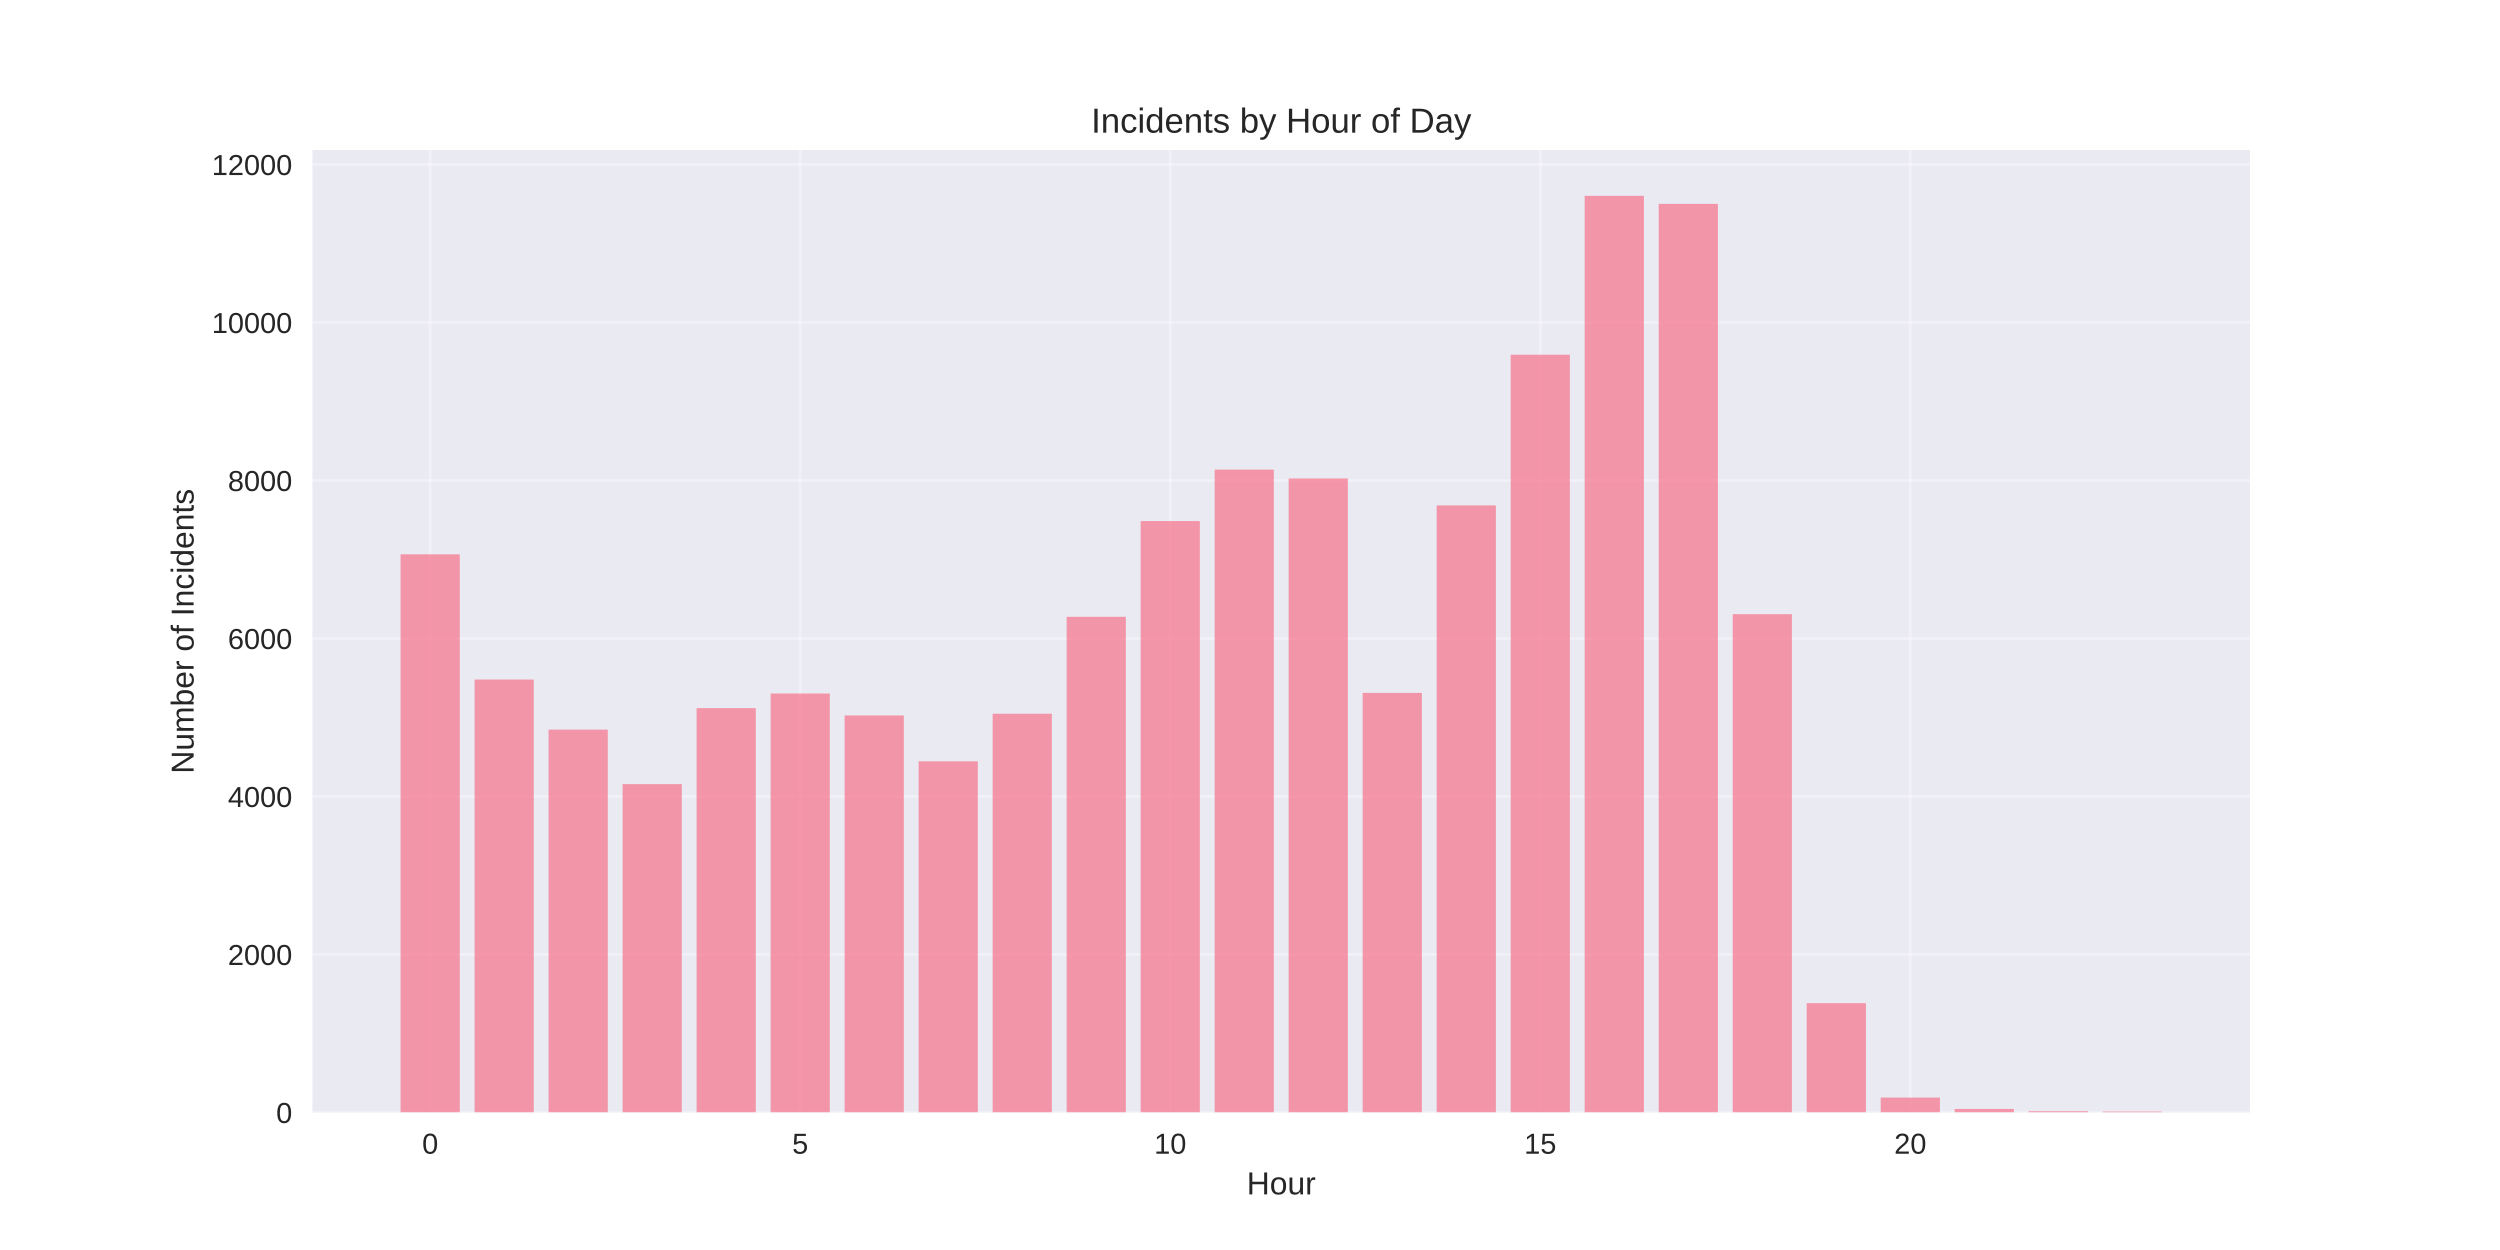
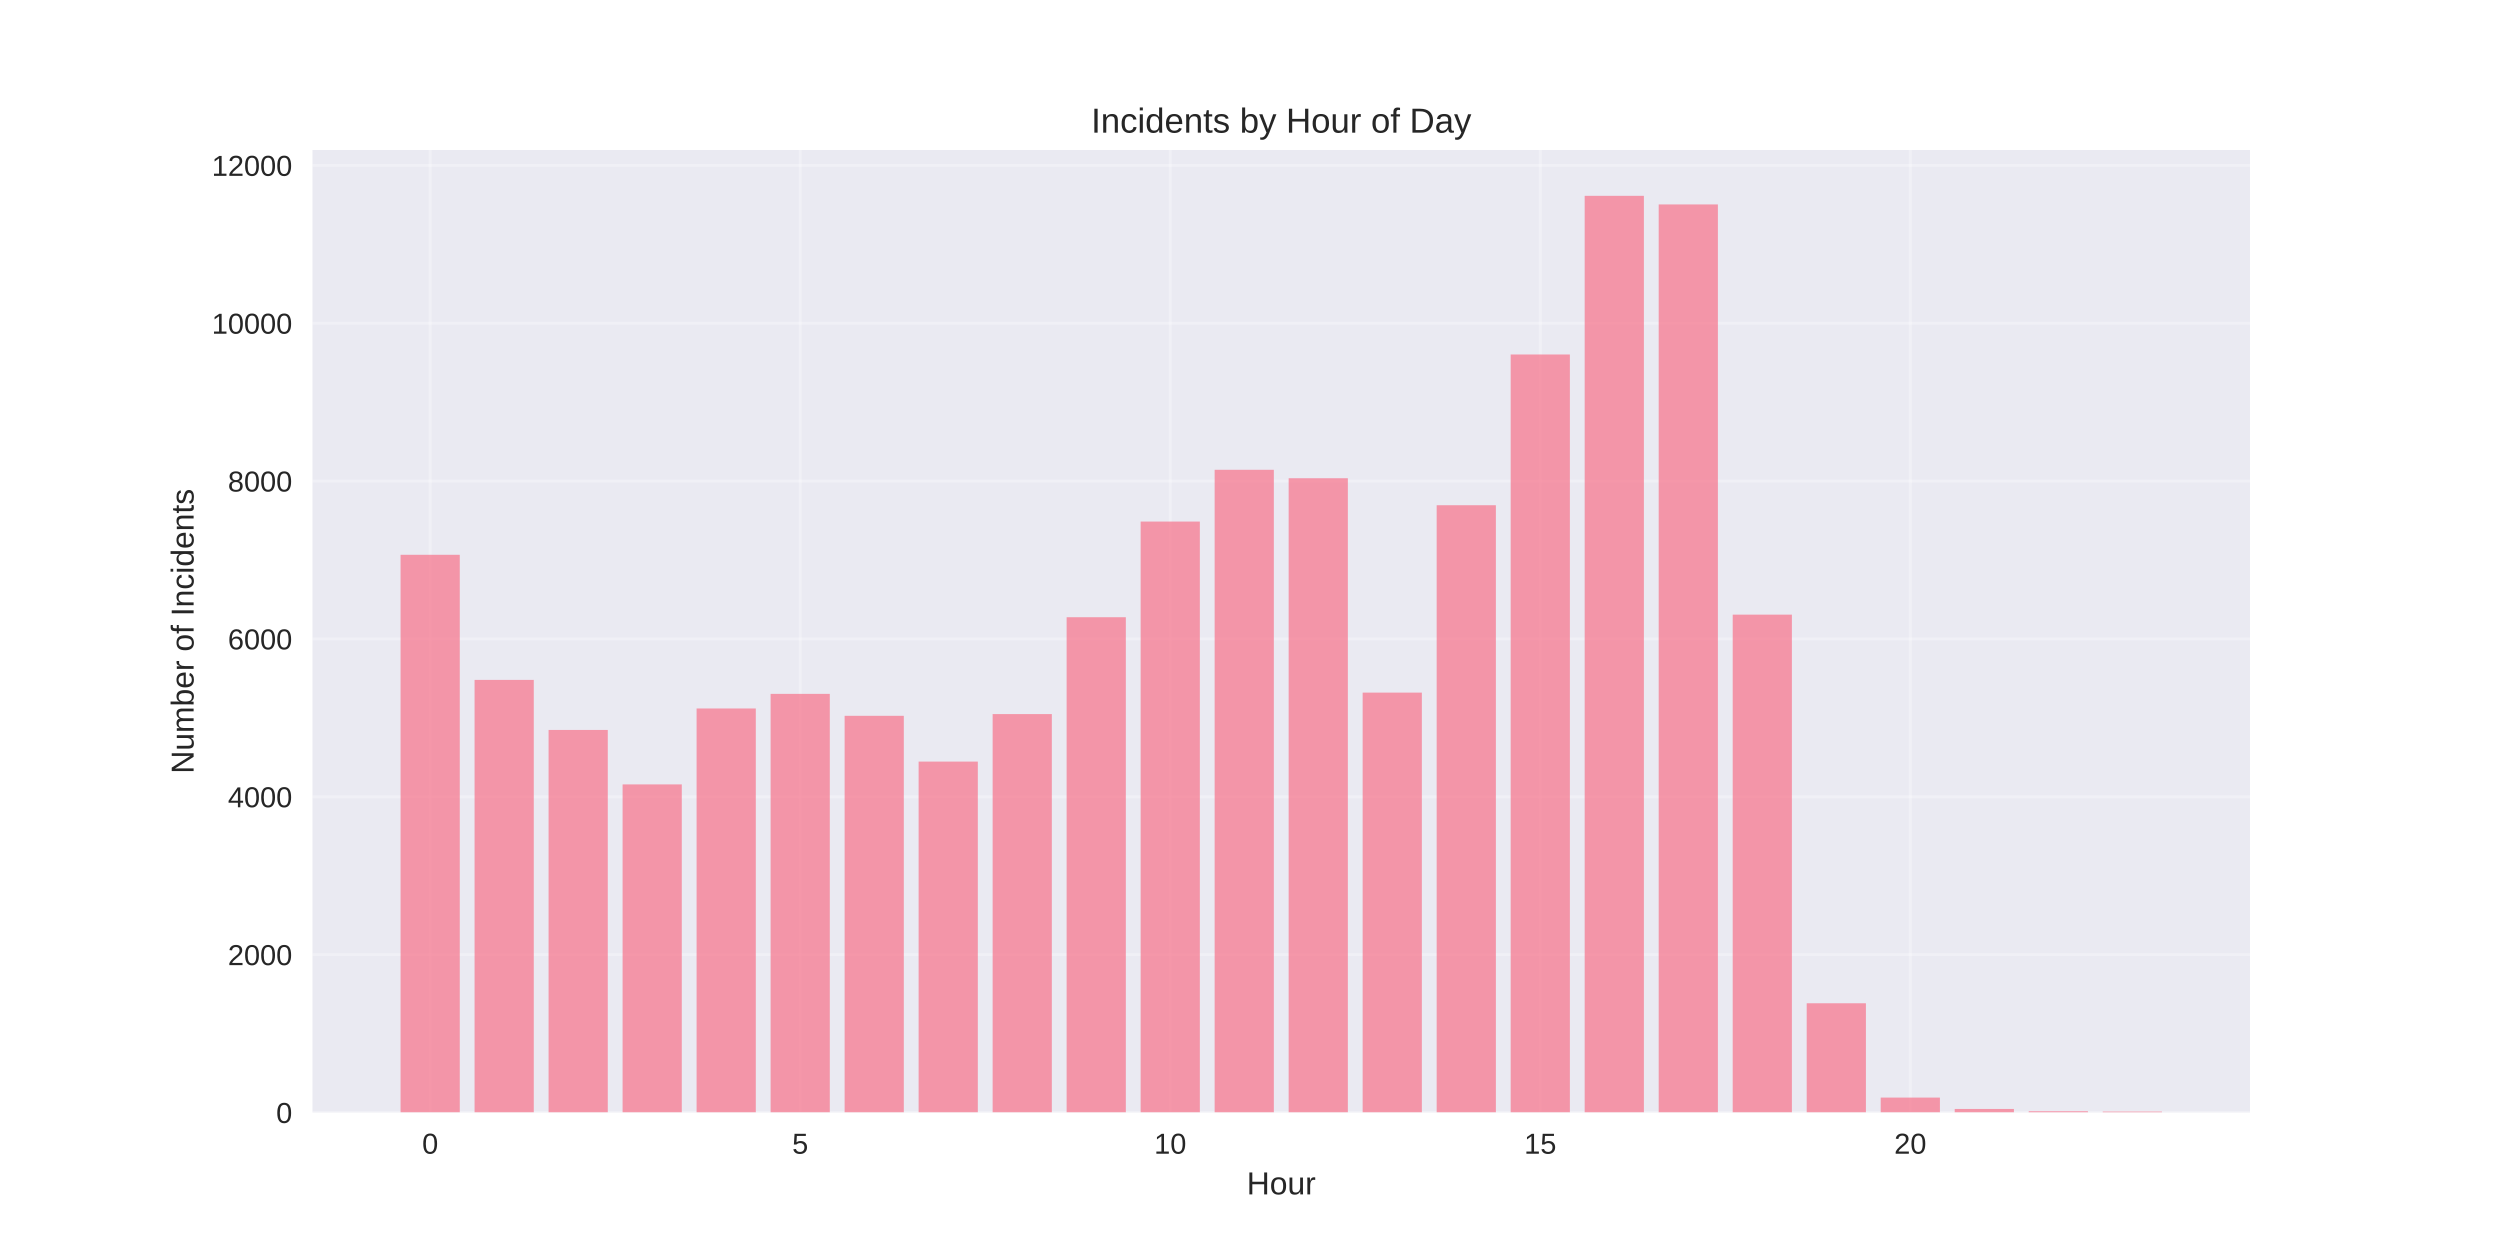
<svg xmlns="http://www.w3.org/2000/svg" width="864pt" height="432pt" viewBox="0 0 864 432" version="1.1">
  <defs>
    <style type="text/css">*{stroke-linejoin: round; stroke-linecap: butt}</style>
  </defs>
  <g id="figure_1">
    <g id="patch_1">
      <path d="M 0 432  L 864 432  L 864 0  L 0 0  z " style="fill: #ffffff" />
    </g>
    <g id="axes_1">
      <g id="patch_2">
        <path d="M 108 384.48  L 777.6 384.48  L 777.6 51.84  L 108 51.84  z " style="fill: #eaeaf2" />
      </g>
      <g id="matplotlib.axis_1">
        <g id="xtick_1">
          <g id="line2d_1">
-             <path d="M 148.667 384.48  L 148.667 51.84  " clip-path="url(#p3967079311)" style="fill: none; stroke: #ffffff; stroke-opacity: 0.3; stroke-linecap: round" />
+             <path d="M 148.667 384.48  L 148.667 51.84  " clip-path="url(#p08bb02b58a)" style="fill: none; stroke: #ffffff; stroke-opacity: 0.3; stroke-linecap: round" />
          </g>
          <g id="line2d_2" />
          <g id="text_1">
            <text style="fill: #262626; font: 10px 'Arial', 'Liberation Sans', 'DejaVu Sans', 'Bitstream Vera Sans', sans-serif; text-anchor: middle" x="148.667" y="398.727" transform="rotate(-0 148.6671 398.7269)">0</text>
          </g>
        </g>
        <g id="xtick_2">
          <g id="line2d_3">
-             <path d="M 276.551 384.48  L 276.551 51.84  " clip-path="url(#p3967079311)" style="fill: none; stroke: #ffffff; stroke-opacity: 0.3; stroke-linecap: round" />
+             <path d="M 276.551 384.48  L 276.551 51.84  " clip-path="url(#p08bb02b58a)" style="fill: none; stroke: #ffffff; stroke-opacity: 0.3; stroke-linecap: round" />
          </g>
          <g id="line2d_4" />
          <g id="text_2">
            <text style="fill: #262626; font: 10px 'Arial', 'Liberation Sans', 'DejaVu Sans', 'Bitstream Vera Sans', sans-serif; text-anchor: middle" x="276.551" y="398.727" transform="rotate(-0 276.551 398.7269)">5</text>
          </g>
        </g>
        <g id="xtick_3">
          <g id="line2d_5">
-             <path d="M 404.435 384.48  L 404.435 51.84  " clip-path="url(#p3967079311)" style="fill: none; stroke: #ffffff; stroke-opacity: 0.3; stroke-linecap: round" />
+             <path d="M 404.435 384.48  L 404.435 51.84  " clip-path="url(#p08bb02b58a)" style="fill: none; stroke: #ffffff; stroke-opacity: 0.3; stroke-linecap: round" />
          </g>
          <g id="line2d_6" />
          <g id="text_3">
            <text style="fill: #262626; font: 10px 'Arial', 'Liberation Sans', 'DejaVu Sans', 'Bitstream Vera Sans', sans-serif; text-anchor: middle" x="404.435" y="398.727" transform="rotate(-0 404.4348 398.7269)">10</text>
          </g>
        </g>
        <g id="xtick_4">
          <g id="line2d_7">
-             <path d="M 532.319 384.48  L 532.319 51.84  " clip-path="url(#p3967079311)" style="fill: none; stroke: #ffffff; stroke-opacity: 0.3; stroke-linecap: round" />
+             <path d="M 532.319 384.48  L 532.319 51.84  " clip-path="url(#p08bb02b58a)" style="fill: none; stroke: #ffffff; stroke-opacity: 0.3; stroke-linecap: round" />
          </g>
          <g id="line2d_8" />
          <g id="text_4">
            <text style="fill: #262626; font: 10px 'Arial', 'Liberation Sans', 'DejaVu Sans', 'Bitstream Vera Sans', sans-serif; text-anchor: middle" x="532.319" y="398.727" transform="rotate(-0 532.3187 398.7269)">15</text>
          </g>
        </g>
        <g id="xtick_5">
          <g id="line2d_9">
-             <path d="M 660.203 384.48  L 660.203 51.84  " clip-path="url(#p3967079311)" style="fill: none; stroke: #ffffff; stroke-opacity: 0.3; stroke-linecap: round" />
+             <path d="M 660.203 384.48  L 660.203 51.84  " clip-path="url(#p08bb02b58a)" style="fill: none; stroke: #ffffff; stroke-opacity: 0.3; stroke-linecap: round" />
          </g>
          <g id="line2d_10" />
          <g id="text_5">
            <text style="fill: #262626; font: 10px 'Arial', 'Liberation Sans', 'DejaVu Sans', 'Bitstream Vera Sans', sans-serif; text-anchor: middle" x="660.203" y="398.727" transform="rotate(-0 660.2026 398.7269)">20</text>
          </g>
        </g>
        <g id="text_6">
          <text style="fill: #262626; font: 11px 'Arial', 'Liberation Sans', 'DejaVu Sans', 'Bitstream Vera Sans', sans-serif; text-anchor: middle" x="442.8" y="412.773" transform="rotate(-0 442.8 412.7734)">Hour</text>
        </g>
      </g>
      <g id="matplotlib.axis_2">
        <g id="ytick_1">
          <g id="line2d_11">
-             <path d="M 108 384.48  L 777.6 384.48  " clip-path="url(#p3967079311)" style="fill: none; stroke: #ffffff; stroke-opacity: 0.3; stroke-linecap: round" />
+             <path d="M 108 384.48  L 777.6 384.48  " clip-path="url(#p08bb02b58a)" style="fill: none; stroke: #ffffff; stroke-opacity: 0.3; stroke-linecap: round" />
          </g>
          <g id="line2d_12" />
          <g id="text_7">
            <text style="fill: #262626; font: 10px 'Arial', 'Liberation Sans', 'DejaVu Sans', 'Bitstream Vera Sans', sans-serif; text-anchor: end" x="101" y="388.103" transform="rotate(-0 101 388.1034)">0</text>
          </g>
        </g>
        <g id="ytick_2">
          <g id="line2d_13">
-             <path d="M 108 329.878  L 777.6 329.878  " clip-path="url(#p3967079311)" style="fill: none; stroke: #ffffff; stroke-opacity: 0.3; stroke-linecap: round" />
+             <path d="M 108 329.925  L 777.6 329.925  " clip-path="url(#p08bb02b58a)" style="fill: none; stroke: #ffffff; stroke-opacity: 0.3; stroke-linecap: round" />
          </g>
          <g id="line2d_14" />
          <g id="text_8">
-             <text style="fill: #262626; font: 10px 'Arial', 'Liberation Sans', 'DejaVu Sans', 'Bitstream Vera Sans', sans-serif; text-anchor: end" x="101" y="333.502" transform="rotate(-0 101 333.5016)">2000</text>
+             <text style="fill: #262626; font: 10px 'Arial', 'Liberation Sans', 'DejaVu Sans', 'Bitstream Vera Sans', sans-serif; text-anchor: end" x="101" y="333.549" transform="rotate(-0 101 333.5486)">2000</text>
          </g>
        </g>
        <g id="ytick_3">
          <g id="line2d_15">
-             <path d="M 108 275.276  L 777.6 275.276  " clip-path="url(#p3967079311)" style="fill: none; stroke: #ffffff; stroke-opacity: 0.3; stroke-linecap: round" />
+             <path d="M 108 275.37  L 777.6 275.37  " clip-path="url(#p08bb02b58a)" style="fill: none; stroke: #ffffff; stroke-opacity: 0.3; stroke-linecap: round" />
          </g>
          <g id="line2d_16" />
          <g id="text_9">
-             <text style="fill: #262626; font: 10px 'Arial', 'Liberation Sans', 'DejaVu Sans', 'Bitstream Vera Sans', sans-serif; text-anchor: end" x="101" y="278.9" transform="rotate(-0 101 278.8997)">4000</text>
+             <text style="fill: #262626; font: 10px 'Arial', 'Liberation Sans', 'DejaVu Sans', 'Bitstream Vera Sans', sans-serif; text-anchor: end" x="101" y="278.994" transform="rotate(-0 101 278.9937)">4000</text>
          </g>
        </g>
        <g id="ytick_4">
          <g id="line2d_17">
-             <path d="M 108 220.674  L 777.6 220.674  " clip-path="url(#p3967079311)" style="fill: none; stroke: #ffffff; stroke-opacity: 0.3; stroke-linecap: round" />
+             <path d="M 108 220.815  L 777.6 220.815  " clip-path="url(#p08bb02b58a)" style="fill: none; stroke: #ffffff; stroke-opacity: 0.3; stroke-linecap: round" />
          </g>
          <g id="line2d_18" />
          <g id="text_10">
-             <text style="fill: #262626; font: 10px 'Arial', 'Liberation Sans', 'DejaVu Sans', 'Bitstream Vera Sans', sans-serif; text-anchor: end" x="101" y="224.298" transform="rotate(-0 101 224.2979)">6000</text>
+             <text style="fill: #262626; font: 10px 'Arial', 'Liberation Sans', 'DejaVu Sans', 'Bitstream Vera Sans', sans-serif; text-anchor: end" x="101" y="224.439" transform="rotate(-0 101 224.4389)">6000</text>
          </g>
        </g>
        <g id="ytick_5">
          <g id="line2d_19">
-             <path d="M 108 166.073  L 777.6 166.073  " clip-path="url(#p3967079311)" style="fill: none; stroke: #ffffff; stroke-opacity: 0.3; stroke-linecap: round" />
+             <path d="M 108 166.261  L 777.6 166.261  " clip-path="url(#p08bb02b58a)" style="fill: none; stroke: #ffffff; stroke-opacity: 0.3; stroke-linecap: round" />
          </g>
          <g id="line2d_20" />
          <g id="text_11">
-             <text style="fill: #262626; font: 10px 'Arial', 'Liberation Sans', 'DejaVu Sans', 'Bitstream Vera Sans', sans-serif; text-anchor: end" x="101" y="169.696" transform="rotate(-0 101 169.696)">8000</text>
+             <text style="fill: #262626; font: 10px 'Arial', 'Liberation Sans', 'DejaVu Sans', 'Bitstream Vera Sans', sans-serif; text-anchor: end" x="101" y="169.884" transform="rotate(-0 101 169.884)">8000</text>
          </g>
        </g>
        <g id="ytick_6">
          <g id="line2d_21">
-             <path d="M 108 111.471  L 777.6 111.471  " clip-path="url(#p3967079311)" style="fill: none; stroke: #ffffff; stroke-opacity: 0.3; stroke-linecap: round" />
+             <path d="M 108 111.706  L 777.6 111.706  " clip-path="url(#p08bb02b58a)" style="fill: none; stroke: #ffffff; stroke-opacity: 0.3; stroke-linecap: round" />
          </g>
          <g id="line2d_22" />
          <g id="text_12">
-             <text style="fill: #262626; font: 10px 'Arial', 'Liberation Sans', 'DejaVu Sans', 'Bitstream Vera Sans', sans-serif; text-anchor: end" x="101" y="115.094" transform="rotate(-0 101 115.0941)">10000</text>
+             <text style="fill: #262626; font: 10px 'Arial', 'Liberation Sans', 'DejaVu Sans', 'Bitstream Vera Sans', sans-serif; text-anchor: end" x="101" y="115.329" transform="rotate(-0 101 115.3292)">10000</text>
          </g>
        </g>
        <g id="ytick_7">
          <g id="line2d_23">
-             <path d="M 108 56.869  L 777.6 56.869  " clip-path="url(#p3967079311)" style="fill: none; stroke: #ffffff; stroke-opacity: 0.3; stroke-linecap: round" />
+             <path d="M 108 57.151  L 777.6 57.151  " clip-path="url(#p08bb02b58a)" style="fill: none; stroke: #ffffff; stroke-opacity: 0.3; stroke-linecap: round" />
          </g>
          <g id="line2d_24" />
          <g id="text_13">
-             <text style="fill: #262626; font: 10px 'Arial', 'Liberation Sans', 'DejaVu Sans', 'Bitstream Vera Sans', sans-serif; text-anchor: end" x="101" y="60.492" transform="rotate(-0 101 60.49227)">12000</text>
+             <text style="fill: #262626; font: 10px 'Arial', 'Liberation Sans', 'DejaVu Sans', 'Bitstream Vera Sans', sans-serif; text-anchor: end" x="101" y="60.774" transform="rotate(-0 101 60.77435)">12000</text>
          </g>
        </g>
        <g id="text_14">
          <text style="fill: #262626; font: 11px 'Arial', 'Liberation Sans', 'DejaVu Sans', 'Bitstream Vera Sans', sans-serif; text-anchor: middle" x="66.913" y="218.16" transform="rotate(-90 66.91281 218.16)">Number of Incidents</text>
        </g>
      </g>
      <g id="patch_3">
-         <path d="M 138.436 384.48  L 158.898 384.48  L 158.898 191.572  L 138.436 191.572  z " clip-path="url(#p3967079311)" style="fill: #f77189; opacity: 0.7" />
+         <path d="M 138.436 384.48  L 158.898 384.48  L 158.898 191.738  L 138.436 191.738  z " clip-path="url(#p08bb02b58a)" style="fill: #f77189; opacity: 0.7" />
      </g>
      <g id="patch_4">
-         <path d="M 164.013 384.48  L 184.475 384.48  L 184.475 234.844  L 164.013 234.844  z " clip-path="url(#p3967079311)" style="fill: #f77189; opacity: 0.7" />
+         <path d="M 164.013 384.48  L 184.475 384.48  L 184.475 234.972  L 164.013 234.972  z " clip-path="url(#p08bb02b58a)" style="fill: #f77189; opacity: 0.7" />
      </g>
      <g id="patch_5">
-         <path d="M 189.59 384.48  L 210.051 384.48  L 210.051 252.152  L 189.59 252.152  z " clip-path="url(#p3967079311)" style="fill: #f77189; opacity: 0.7" />
+         <path d="M 189.59 384.48  L 210.051 384.48  L 210.051 252.266  L 189.59 252.266  z " clip-path="url(#p08bb02b58a)" style="fill: #f77189; opacity: 0.7" />
      </g>
      <g id="patch_6">
-         <path d="M 215.167 384.48  L 235.628 384.48  L 235.628 270.99  L 215.167 270.99  z " clip-path="url(#p3967079311)" style="fill: #f77189; opacity: 0.7" />
+         <path d="M 215.167 384.48  L 235.628 384.48  L 235.628 271.088  L 215.167 271.088  z " clip-path="url(#p08bb02b58a)" style="fill: #f77189; opacity: 0.7" />
      </g>
      <g id="patch_7">
-         <path d="M 240.743 384.48  L 261.205 384.48  L 261.205 244.727  L 240.743 244.727  z " clip-path="url(#p3967079311)" style="fill: #f77189; opacity: 0.7" />
+         <path d="M 240.743 384.48  L 261.205 384.48  L 261.205 244.847  L 240.743 244.847  z " clip-path="url(#p08bb02b58a)" style="fill: #f77189; opacity: 0.7" />
      </g>
      <g id="patch_8">
-         <path d="M 266.32 384.48  L 286.782 384.48  L 286.782 239.676  L 266.32 239.676  z " clip-path="url(#p3967079311)" style="fill: #f77189; opacity: 0.7" />
+         <path d="M 266.32 384.48  L 286.782 384.48  L 286.782 239.801  L 266.32 239.801  z " clip-path="url(#p08bb02b58a)" style="fill: #f77189; opacity: 0.7" />
      </g>
      <g id="patch_9">
-         <path d="M 291.897 384.48  L 312.358 384.48  L 312.358 247.266  L 291.897 247.266  z " clip-path="url(#p3967079311)" style="fill: #f77189; opacity: 0.7" />
+         <path d="M 291.897 384.48  L 312.358 384.48  L 312.358 247.384  L 291.897 247.384  z " clip-path="url(#p08bb02b58a)" style="fill: #f77189; opacity: 0.7" />
      </g>
      <g id="patch_10">
-         <path d="M 317.474 384.48  L 337.935 384.48  L 337.935 263.1  L 317.474 263.1  z " clip-path="url(#p3967079311)" style="fill: #f77189; opacity: 0.7" />
+         <path d="M 317.474 384.48  L 337.935 384.48  L 337.935 263.205  L 317.474 263.205  z " clip-path="url(#p08bb02b58a)" style="fill: #f77189; opacity: 0.7" />
      </g>
      <g id="patch_11">
-         <path d="M 343.051 384.48  L 363.512 384.48  L 363.512 246.665  L 343.051 246.665  z " clip-path="url(#p3967079311)" style="fill: #f77189; opacity: 0.7" />
+         <path d="M 343.051 384.48  L 363.512 384.48  L 363.512 246.784  L 343.051 246.784  z " clip-path="url(#p08bb02b58a)" style="fill: #f77189; opacity: 0.7" />
      </g>
      <g id="patch_12">
-         <path d="M 368.627 384.48  L 389.089 384.48  L 389.089 213.167  L 368.627 213.167  z " clip-path="url(#p3967079311)" style="fill: #f77189; opacity: 0.7" />
+         <path d="M 368.627 384.48  L 389.089 384.48  L 389.089 213.314  L 368.627 213.314  z " clip-path="url(#p08bb02b58a)" style="fill: #f77189; opacity: 0.7" />
      </g>
      <g id="patch_13">
-         <path d="M 394.204 384.48  L 414.666 384.48  L 414.666 180.078  L 394.204 180.078  z " clip-path="url(#p3967079311)" style="fill: #f77189; opacity: 0.7" />
+         <path d="M 394.204 384.48  L 414.666 384.48  L 414.666 180.254  L 394.204 180.254  z " clip-path="url(#p08bb02b58a)" style="fill: #f77189; opacity: 0.7" />
      </g>
      <g id="patch_14">
-         <path d="M 419.781 384.48  L 440.242 384.48  L 440.242 162.305  L 419.781 162.305  z " clip-path="url(#p3967079311)" style="fill: #f77189; opacity: 0.7" />
+         <path d="M 419.781 384.48  L 440.242 384.48  L 440.242 162.36  L 419.781 162.36  z " clip-path="url(#p08bb02b58a)" style="fill: #f77189; opacity: 0.7" />
      </g>
      <g id="patch_15">
-         <path d="M 445.358 384.48  L 465.819 384.48  L 465.819 165.363  L 445.358 165.363  z " clip-path="url(#p3967079311)" style="fill: #f77189; opacity: 0.7" />
+         <path d="M 445.358 384.48  L 465.819 384.48  L 465.819 165.279  L 445.358 165.279  z " clip-path="url(#p08bb02b58a)" style="fill: #f77189; opacity: 0.7" />
      </g>
      <g id="patch_16">
-         <path d="M 470.934 384.48  L 491.396 384.48  L 491.396 239.457  L 470.934 239.457  z " clip-path="url(#p3967079311)" style="fill: #f77189; opacity: 0.7" />
+         <path d="M 470.934 384.48  L 491.396 384.48  L 491.396 239.364  L 470.934 239.364  z " clip-path="url(#p08bb02b58a)" style="fill: #f77189; opacity: 0.7" />
      </g>
      <g id="patch_17">
-         <path d="M 496.511 384.48  L 516.973 384.48  L 516.973 174.672  L 496.511 174.672  z " clip-path="url(#p3967079311)" style="fill: #f77189; opacity: 0.7" />
+         <path d="M 496.511 384.48  L 516.973 384.48  L 516.973 174.608  L 496.511 174.608  z " clip-path="url(#p08bb02b58a)" style="fill: #f77189; opacity: 0.7" />
      </g>
      <g id="patch_18">
-         <path d="M 522.088 384.48  L 542.549 384.48  L 542.549 122.582  L 522.088 122.582  z " clip-path="url(#p3967079311)" style="fill: #f77189; opacity: 0.7" />
+         <path d="M 522.088 384.48  L 542.549 384.48  L 542.549 122.508  L 522.088 122.508  z " clip-path="url(#p08bb02b58a)" style="fill: #f77189; opacity: 0.7" />
      </g>
      <g id="patch_19">
-         <path d="M 547.665 384.48  L 568.126 384.48  L 568.126 67.68  L 547.665 67.68  z " clip-path="url(#p3967079311)" style="fill: #f77189; opacity: 0.7" />
+         <path d="M 547.665 384.48  L 568.126 384.48  L 568.126 67.68  L 547.665 67.68  z " clip-path="url(#p08bb02b58a)" style="fill: #f77189; opacity: 0.7" />
      </g>
      <g id="patch_20">
-         <path d="M 573.242 384.48  L 593.703 384.48  L 593.703 70.465  L 573.242 70.465  z " clip-path="url(#p3967079311)" style="fill: #f77189; opacity: 0.7" />
+         <path d="M 573.242 384.48  L 593.703 384.48  L 593.703 70.653  L 573.242 70.653  z " clip-path="url(#p08bb02b58a)" style="fill: #f77189; opacity: 0.7" />
      </g>
      <g id="patch_21">
-         <path d="M 598.818 384.48  L 619.28 384.48  L 619.28 212.266  L 598.818 212.266  z " clip-path="url(#p3967079311)" style="fill: #f77189; opacity: 0.7" />
+         <path d="M 598.818 384.48  L 619.28 384.48  L 619.28 212.414  L 598.818 212.414  z " clip-path="url(#p08bb02b58a)" style="fill: #f77189; opacity: 0.7" />
      </g>
      <g id="patch_22">
-         <path d="M 624.395 384.48  L 644.857 384.48  L 644.857 346.696  L 624.395 346.696  z " clip-path="url(#p3967079311)" style="fill: #f77189; opacity: 0.7" />
+         <path d="M 624.395 384.48  L 644.857 384.48  L 644.857 346.728  L 624.395 346.728  z " clip-path="url(#p08bb02b58a)" style="fill: #f77189; opacity: 0.7" />
      </g>
      <g id="patch_23">
-         <path d="M 649.972 384.48  L 670.433 384.48  L 670.433 379.32  L 649.972 379.32  z " clip-path="url(#p3967079311)" style="fill: #f77189; opacity: 0.7" />
+         <path d="M 649.972 384.48  L 670.433 384.48  L 670.433 379.325  L 649.972 379.325  z " clip-path="url(#p08bb02b58a)" style="fill: #f77189; opacity: 0.7" />
      </g>
      <g id="patch_24">
-         <path d="M 675.549 384.48  L 696.01 384.48  L 696.01 383.251  L 675.549 383.251  z " clip-path="url(#p3967079311)" style="fill: #f77189; opacity: 0.7" />
+         <path d="M 675.549 384.48  L 696.01 384.48  L 696.01 383.253  L 675.549 383.253  z " clip-path="url(#p08bb02b58a)" style="fill: #f77189; opacity: 0.7" />
      </g>
      <g id="patch_25">
-         <path d="M 701.125 384.48  L 721.587 384.48  L 721.587 384.043  L 701.125 384.043  z " clip-path="url(#p3967079311)" style="fill: #f77189; opacity: 0.7" />
+         <path d="M 701.125 384.48  L 721.587 384.48  L 721.587 384.044  L 701.125 384.044  z " clip-path="url(#p08bb02b58a)" style="fill: #f77189; opacity: 0.7" />
      </g>
      <g id="patch_26">
-         <path d="M 726.702 384.48  L 747.164 384.48  L 747.164 384.152  L 726.702 384.152  z " clip-path="url(#p3967079311)" style="fill: #f77189; opacity: 0.7" />
+         <path d="M 726.702 384.48  L 747.164 384.48  L 747.164 384.153  L 726.702 384.153  z " clip-path="url(#p08bb02b58a)" style="fill: #f77189; opacity: 0.7" />
      </g>
      <g id="patch_27">
        <path d="M 108 384.48  L 108 51.84  " style="fill: none" />
      </g>
      <g id="patch_28">
        <path d="M 777.6 384.48  L 777.6 51.84  " style="fill: none" />
      </g>
      <g id="patch_29">
        <path d="M 108 384.48  L 777.6 384.48  " style="fill: none" />
      </g>
      <g id="patch_30">
        <path d="M 108 51.84  L 777.6 51.84  " style="fill: none" />
      </g>
      <g id="text_15">
        <text style="fill: #262626; font: 12px 'Arial', 'Liberation Sans', 'DejaVu Sans', 'Bitstream Vera Sans', sans-serif; text-anchor: middle" x="442.8" y="45.84" transform="rotate(-0 442.8 45.84)">Incidents by Hour of Day</text>
      </g>
    </g>
  </g>
  <defs>
-     <clipPath id="p3967079311">
+     <clipPath id="p08bb02b58a">
      <rect x="108" y="51.84" width="669.6" height="332.64" />
    </clipPath>
  </defs>
</svg>
